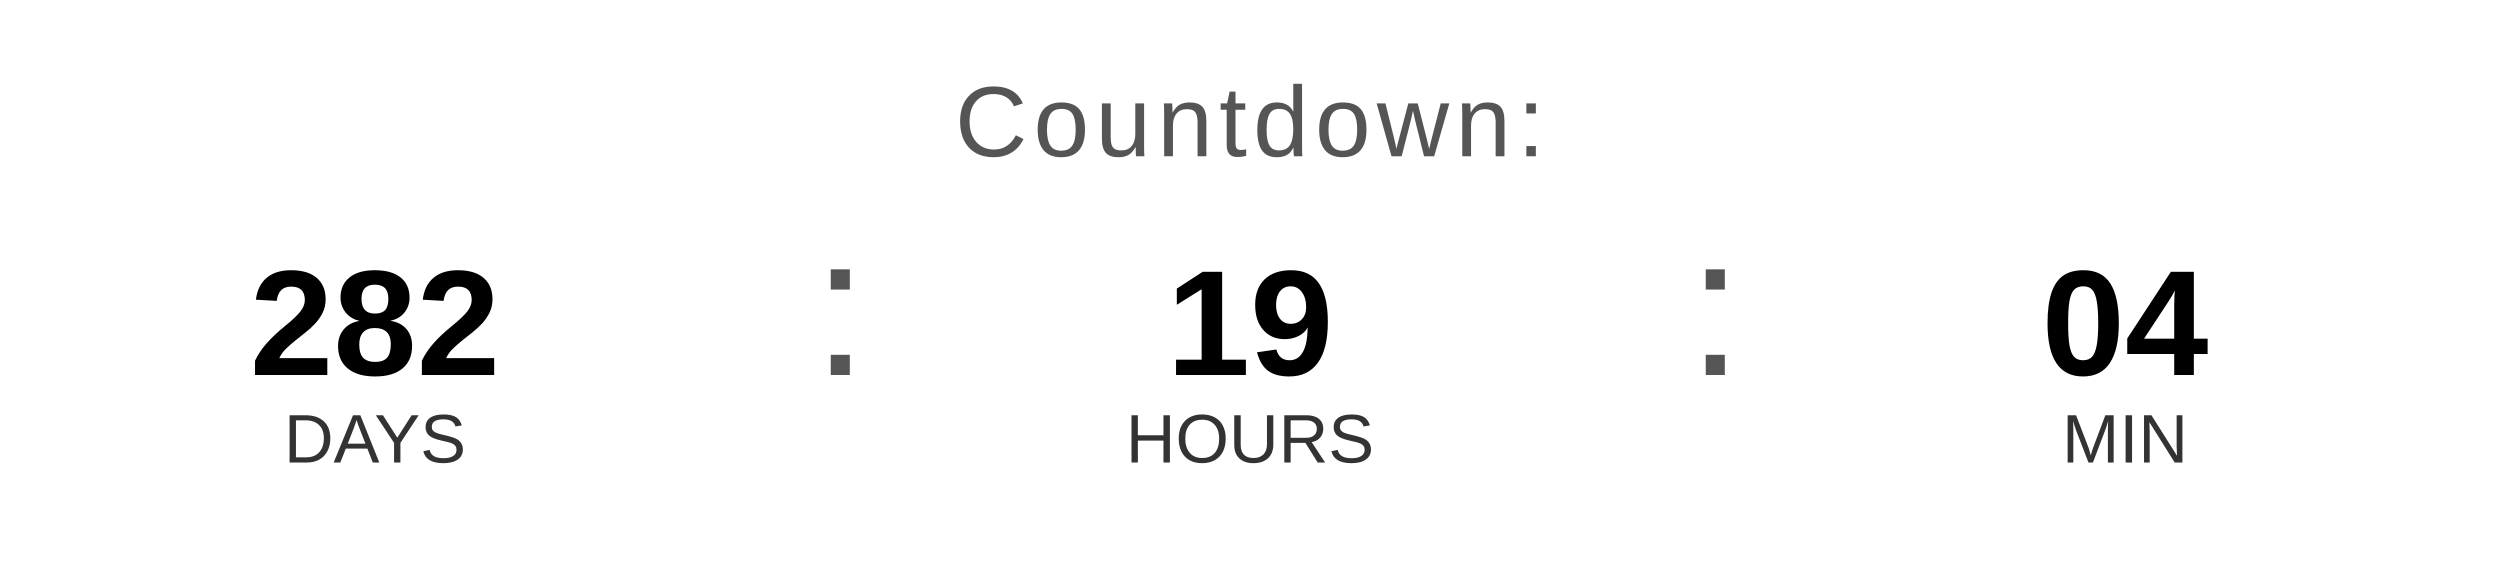
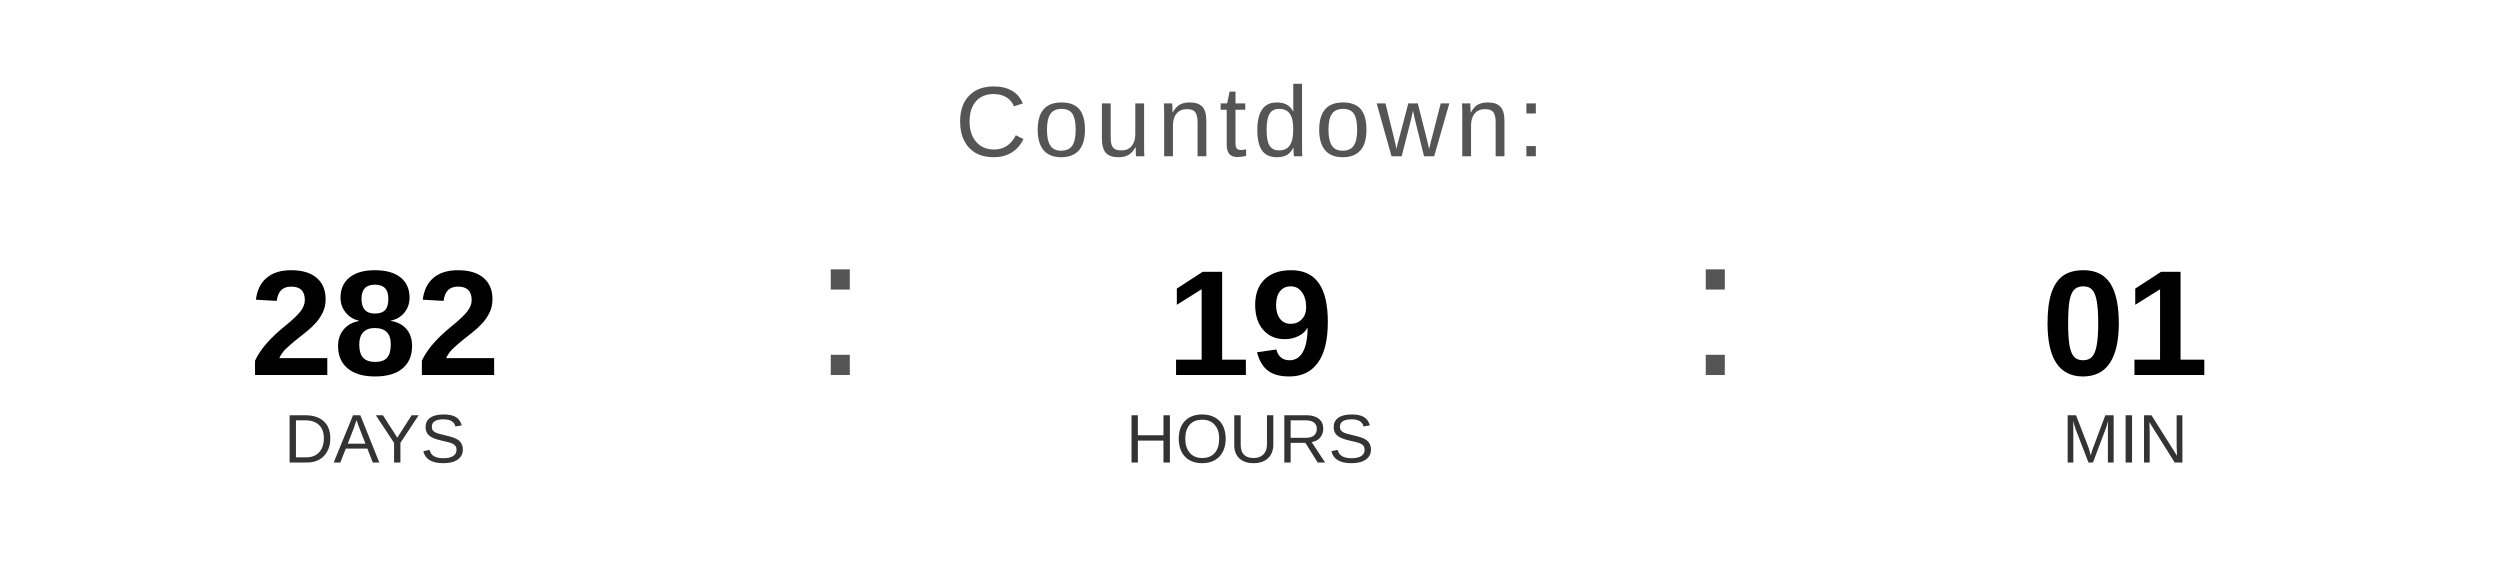
<svg xmlns="http://www.w3.org/2000/svg" width="400" height="90" viewBox="0 0 400 90">
  <text x="200" y="25" font-family="Arial, Helvetica, sans-serif" font-size="16" fill="#555555" text-anchor="middle" letter-spacing="1">
    Countdown:
  </text>
  <text x="60" y="60" font-family="Arial, Helvetica, sans-serif" font-size="24" font-weight="bold" fill="#000000" text-anchor="middle">282</text>
  <text x="60" y="74" font-family="Arial, Helvetica, sans-serif" font-size="11" fill="#333333" text-anchor="middle">DAYS</text>
  <text x="130" y="60" font-family="Arial, sans-serif" font-size="32" fill="#555555">:</text>
  <text x="200" y="60" font-family="Arial, Helvetica, sans-serif" font-size="24" font-weight="bold" fill="#000000" text-anchor="middle">19</text>
  <text x="200" y="74" font-family="Arial, Helvetica, sans-serif" font-size="11" fill="#333333" text-anchor="middle">HOURS</text>
  <text x="270" y="60" font-family="Arial, sans-serif" font-size="32" fill="#555555">:</text>
-   <text x="340" y="60" font-family="Arial, Helvetica, sans-serif" font-size="24" font-weight="bold" fill="#000000" text-anchor="middle">04</text>
+   <text x="340" y="60" font-family="Arial, Helvetica, sans-serif" font-size="24" font-weight="bold" fill="#000000" text-anchor="middle">01</text>
  <text x="340" y="74" font-family="Arial, Helvetica, sans-serif" font-size="11" fill="#333333" text-anchor="middle">MIN</text>
</svg>
